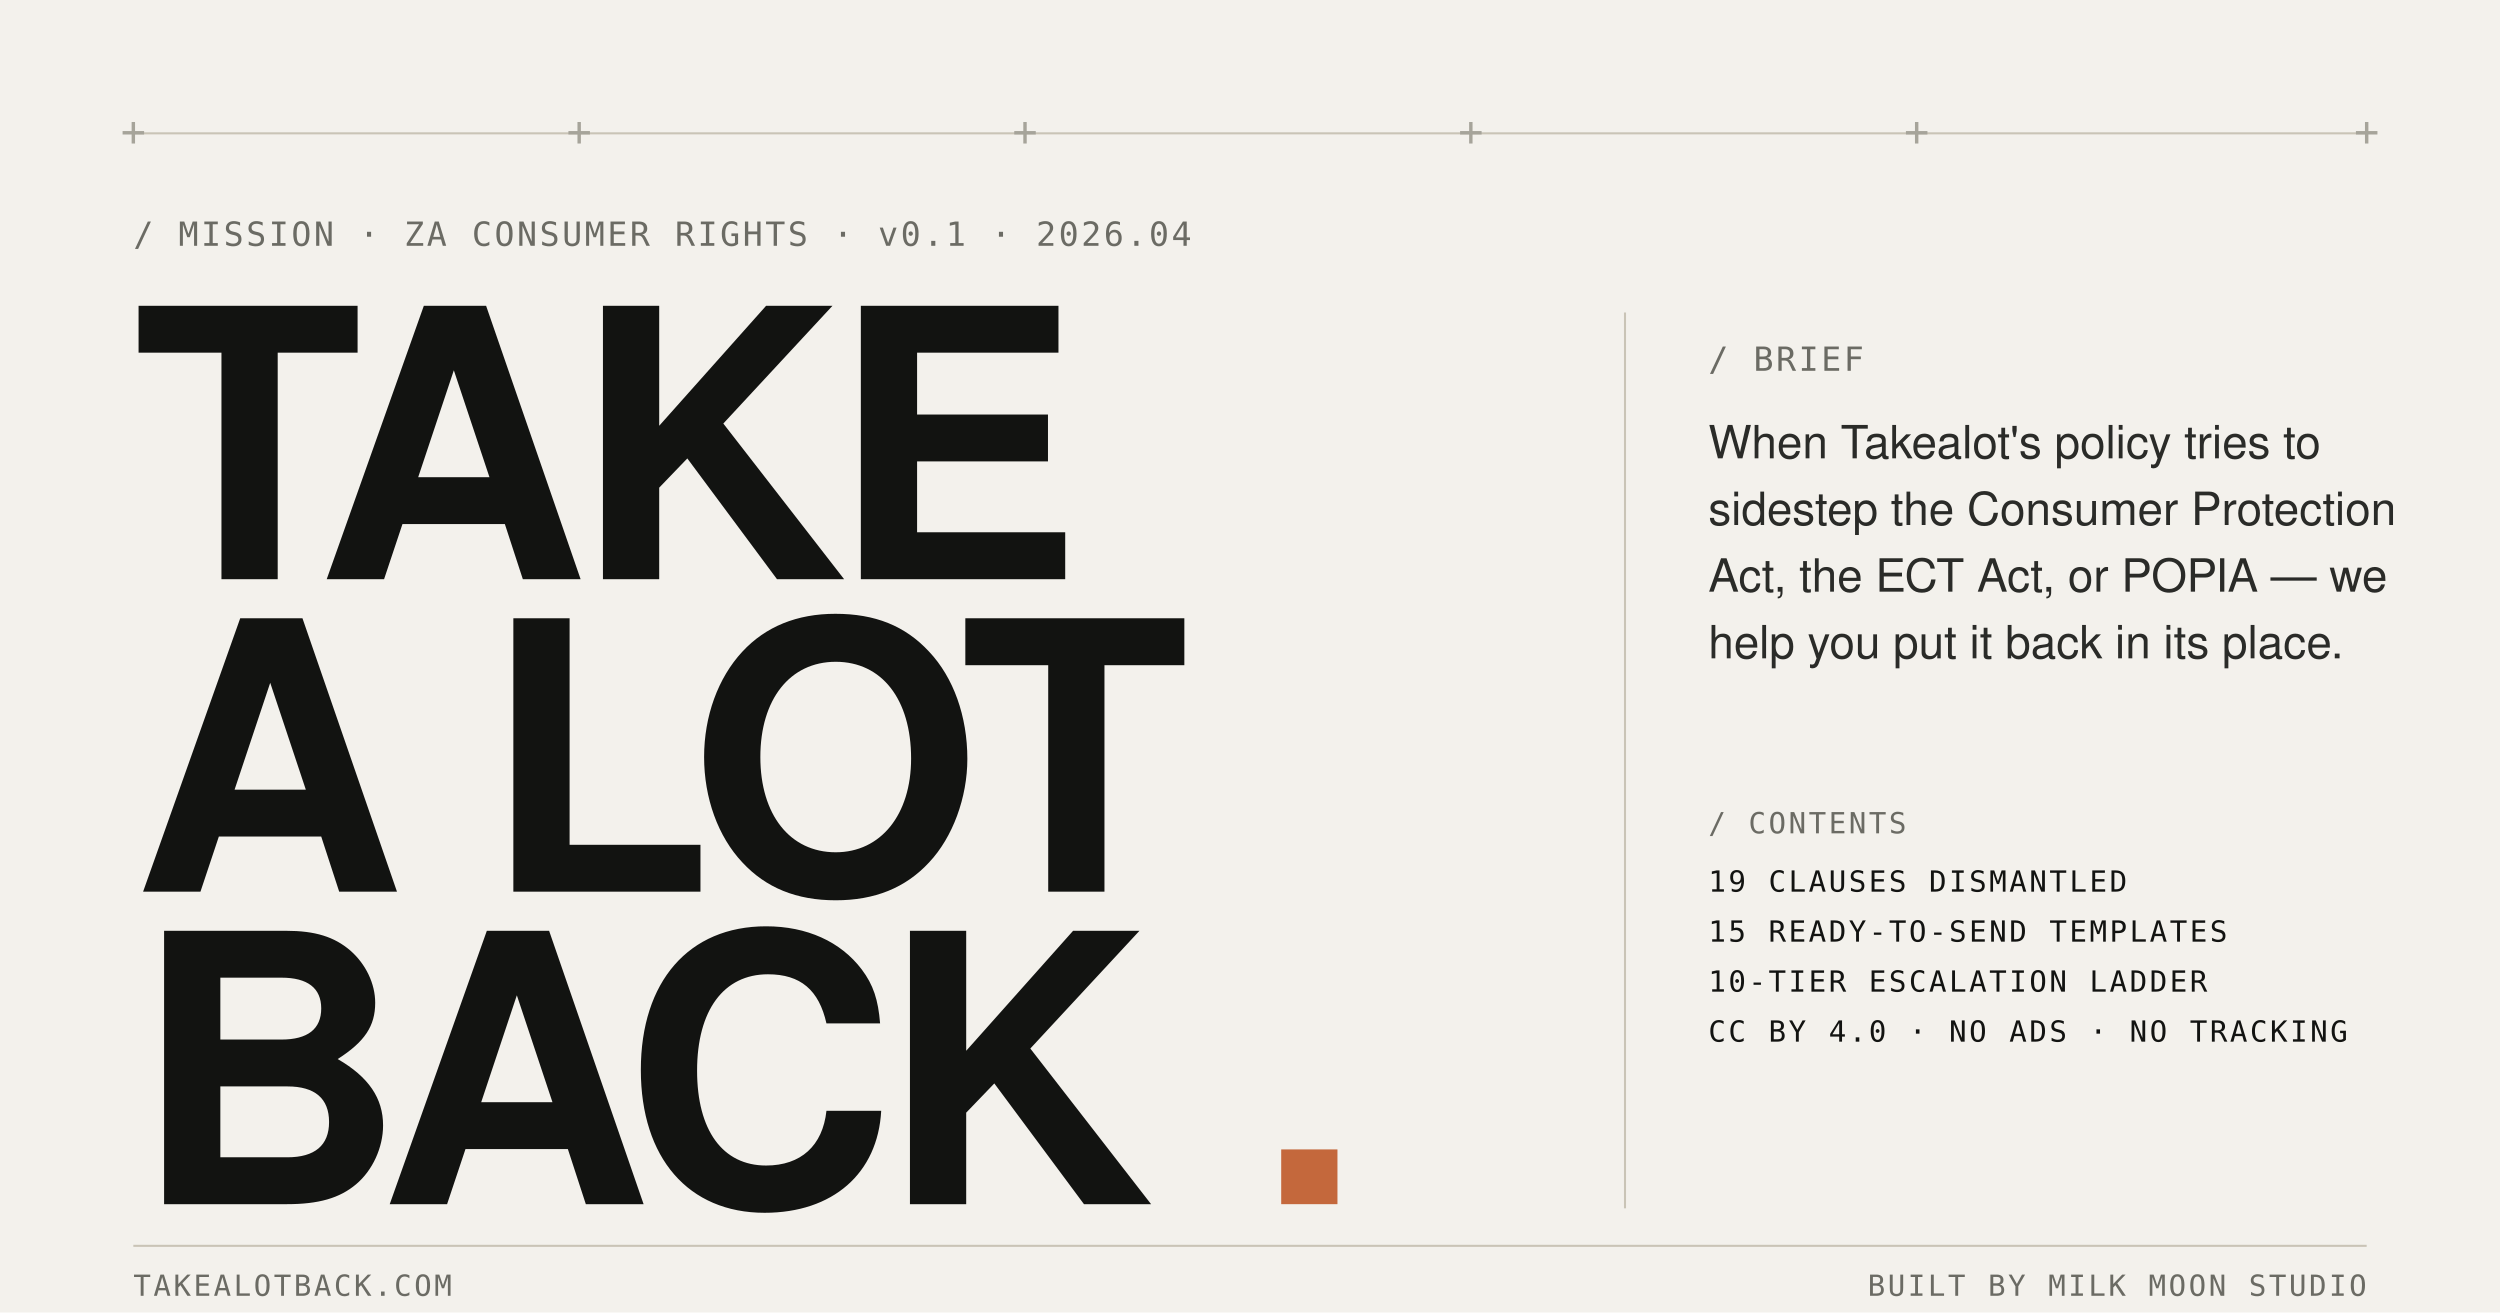
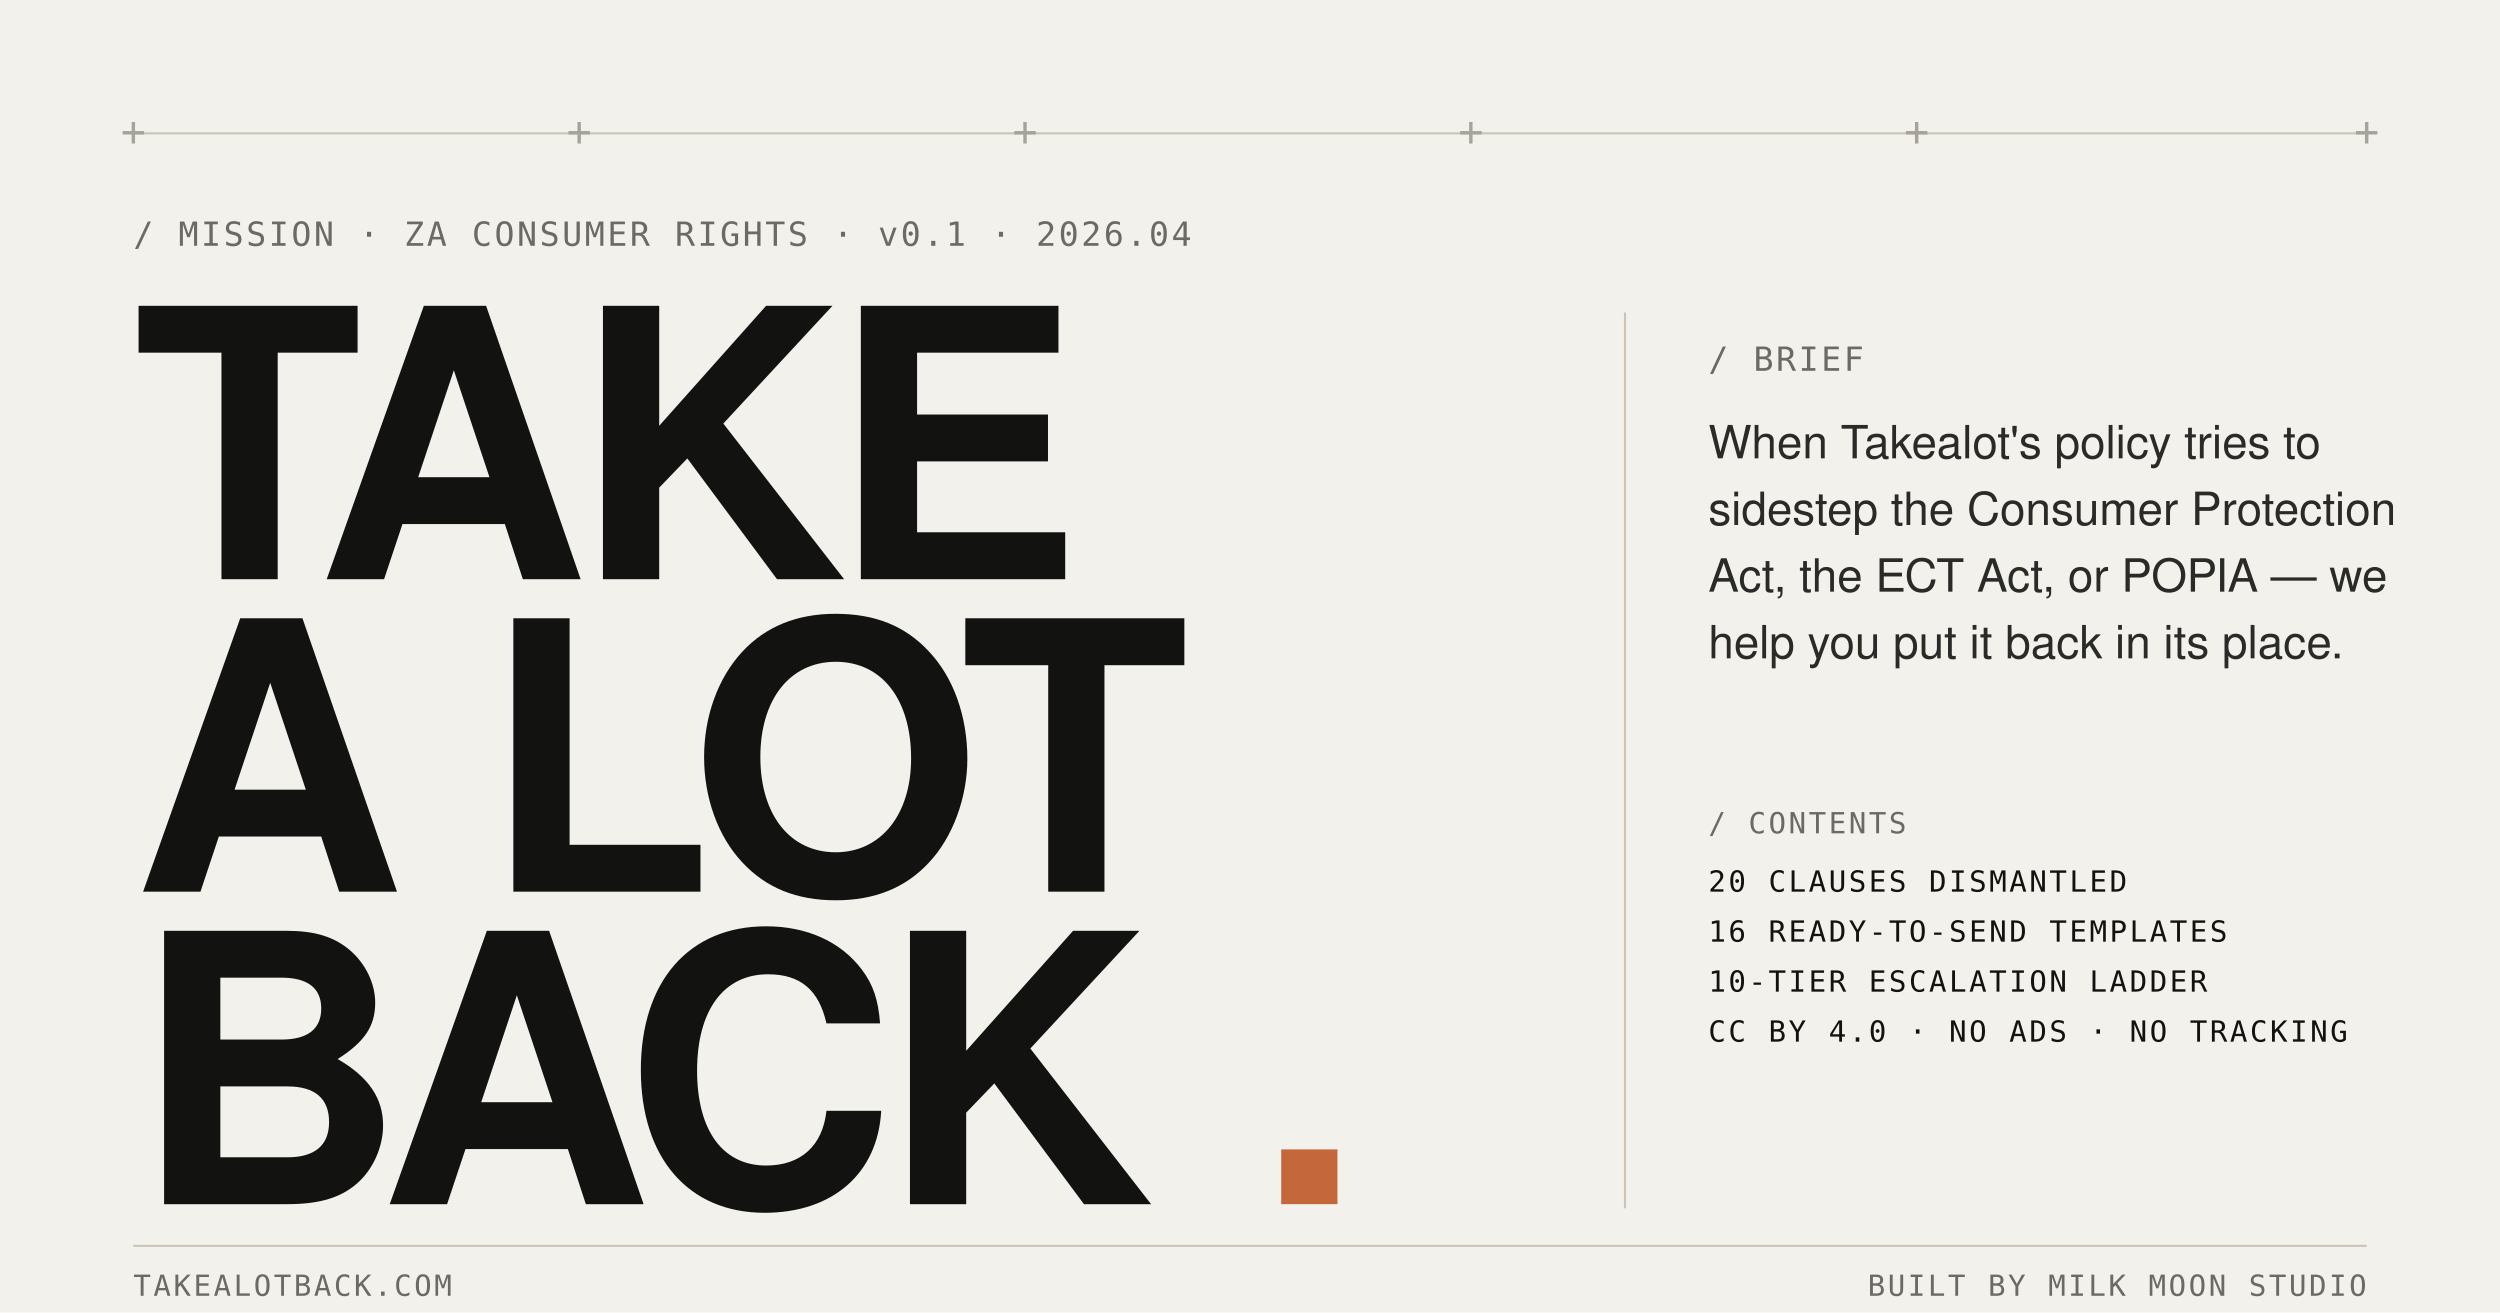
<svg xmlns="http://www.w3.org/2000/svg" width="1200" height="630" viewBox="0 0 1200 630" role="img" aria-label="TakealotBack.com — South African consumer rights, dismantled.">
  <defs>
    <style>
      .paper { fill: #F3F1EC; }
      .ink { fill: #121311; }
      .soft { fill: #2A2B28; }
      .muted { fill: #6B6B64; }
      .faint { fill: #A6A49A; }
      .rule { fill: #C9C4B6; }
      .accent { fill: #C4683C; }
      .display {
        font-family: "Helvetica Neue", Helvetica, Arial, sans-serif;
        font-weight: 700;
        letter-spacing: -6px;
      }
      .meta {
        font-family: "JetBrains Mono", "Menlo", monospace;
        font-weight: 500;
        letter-spacing: 1.2px;
      }
      .body {
        font-family: "Helvetica Neue", Helvetica, Arial, sans-serif;
        font-weight: 400;
      }
    </style>
  </defs>
  <rect width="1200" height="630" class="paper" />
  <line x1="64" y1="64" x2="1136" y2="64" stroke="#C9C4B6" stroke-width="1" />
  <g class="faint" font-family="JetBrains Mono, Menlo, monospace" font-size="20" text-anchor="middle">
    <text x="64" y="70">+</text>
    <text x="278" y="70">+</text>
    <text x="492" y="70">+</text>
    <text x="706" y="70">+</text>
    <text x="920" y="70">+</text>
    <text x="1136" y="70">+</text>
  </g>
  <text x="64" y="118" class="meta muted" font-size="16">/ MISSION · ZA CONSUMER RIGHTS · v0.1 · 2026.04</text>
  <g class="display ink">
    <text x="64" y="278" font-size="180" textLength="460" lengthAdjust="spacingAndGlyphs">TAKE</text>
    <text x="64" y="428" font-size="180" textLength="420" lengthAdjust="spacingAndGlyphs">A LOT</text>
    <text x="64" y="578" font-size="180">
      <tspan>BACK</tspan>
      <tspan class="accent">.</tspan>
    </text>
  </g>
  <g>
    <line x1="780" y1="150" x2="780" y2="580" stroke="#C9C4B6" stroke-width="1" />
    <text x="820" y="178" class="meta muted" font-size="16">/ BRIEF</text>
    <text x="820" y="220" class="body soft" font-size="22">
      <tspan x="820" dy="0">When Takealot's policy tries to</tspan>
      <tspan x="820" dy="32">sidestep the Consumer Protection</tspan>
      <tspan x="820" dy="32">Act, the ECT Act, or POPIA — we</tspan>
      <tspan x="820" dy="32">help you put it back in its place.</tspan>
    </text>
    <text x="820" y="400" class="meta muted" font-size="14">/ CONTENTS</text>
    <g class="meta ink" font-size="14">
-       <text x="820" y="428">19 CLAUSES DISMANTLED</text>
-       <text x="820" y="452">15 READY-TO-SEND TEMPLATES</text>
+       <text x="820" y="428">20 CLAUSES DISMANTLED</text>
+       <text x="820" y="452">16 READY-TO-SEND TEMPLATES</text>
      <text x="820" y="476">10-TIER ESCALATION LADDER</text>
      <text x="820" y="500">CC BY 4.0 · NO ADS · NO TRACKING</text>
    </g>
  </g>
  <line x1="64" y1="598" x2="1136" y2="598" stroke="#C9C4B6" stroke-width="1" />
  <text x="64" y="622" class="meta muted" font-size="14">TAKEALOTBACK.COM</text>
  <text x="1136" y="622" class="meta muted" font-size="14" text-anchor="end">BUILT BY MILK MOON STUDIO</text>
</svg>
